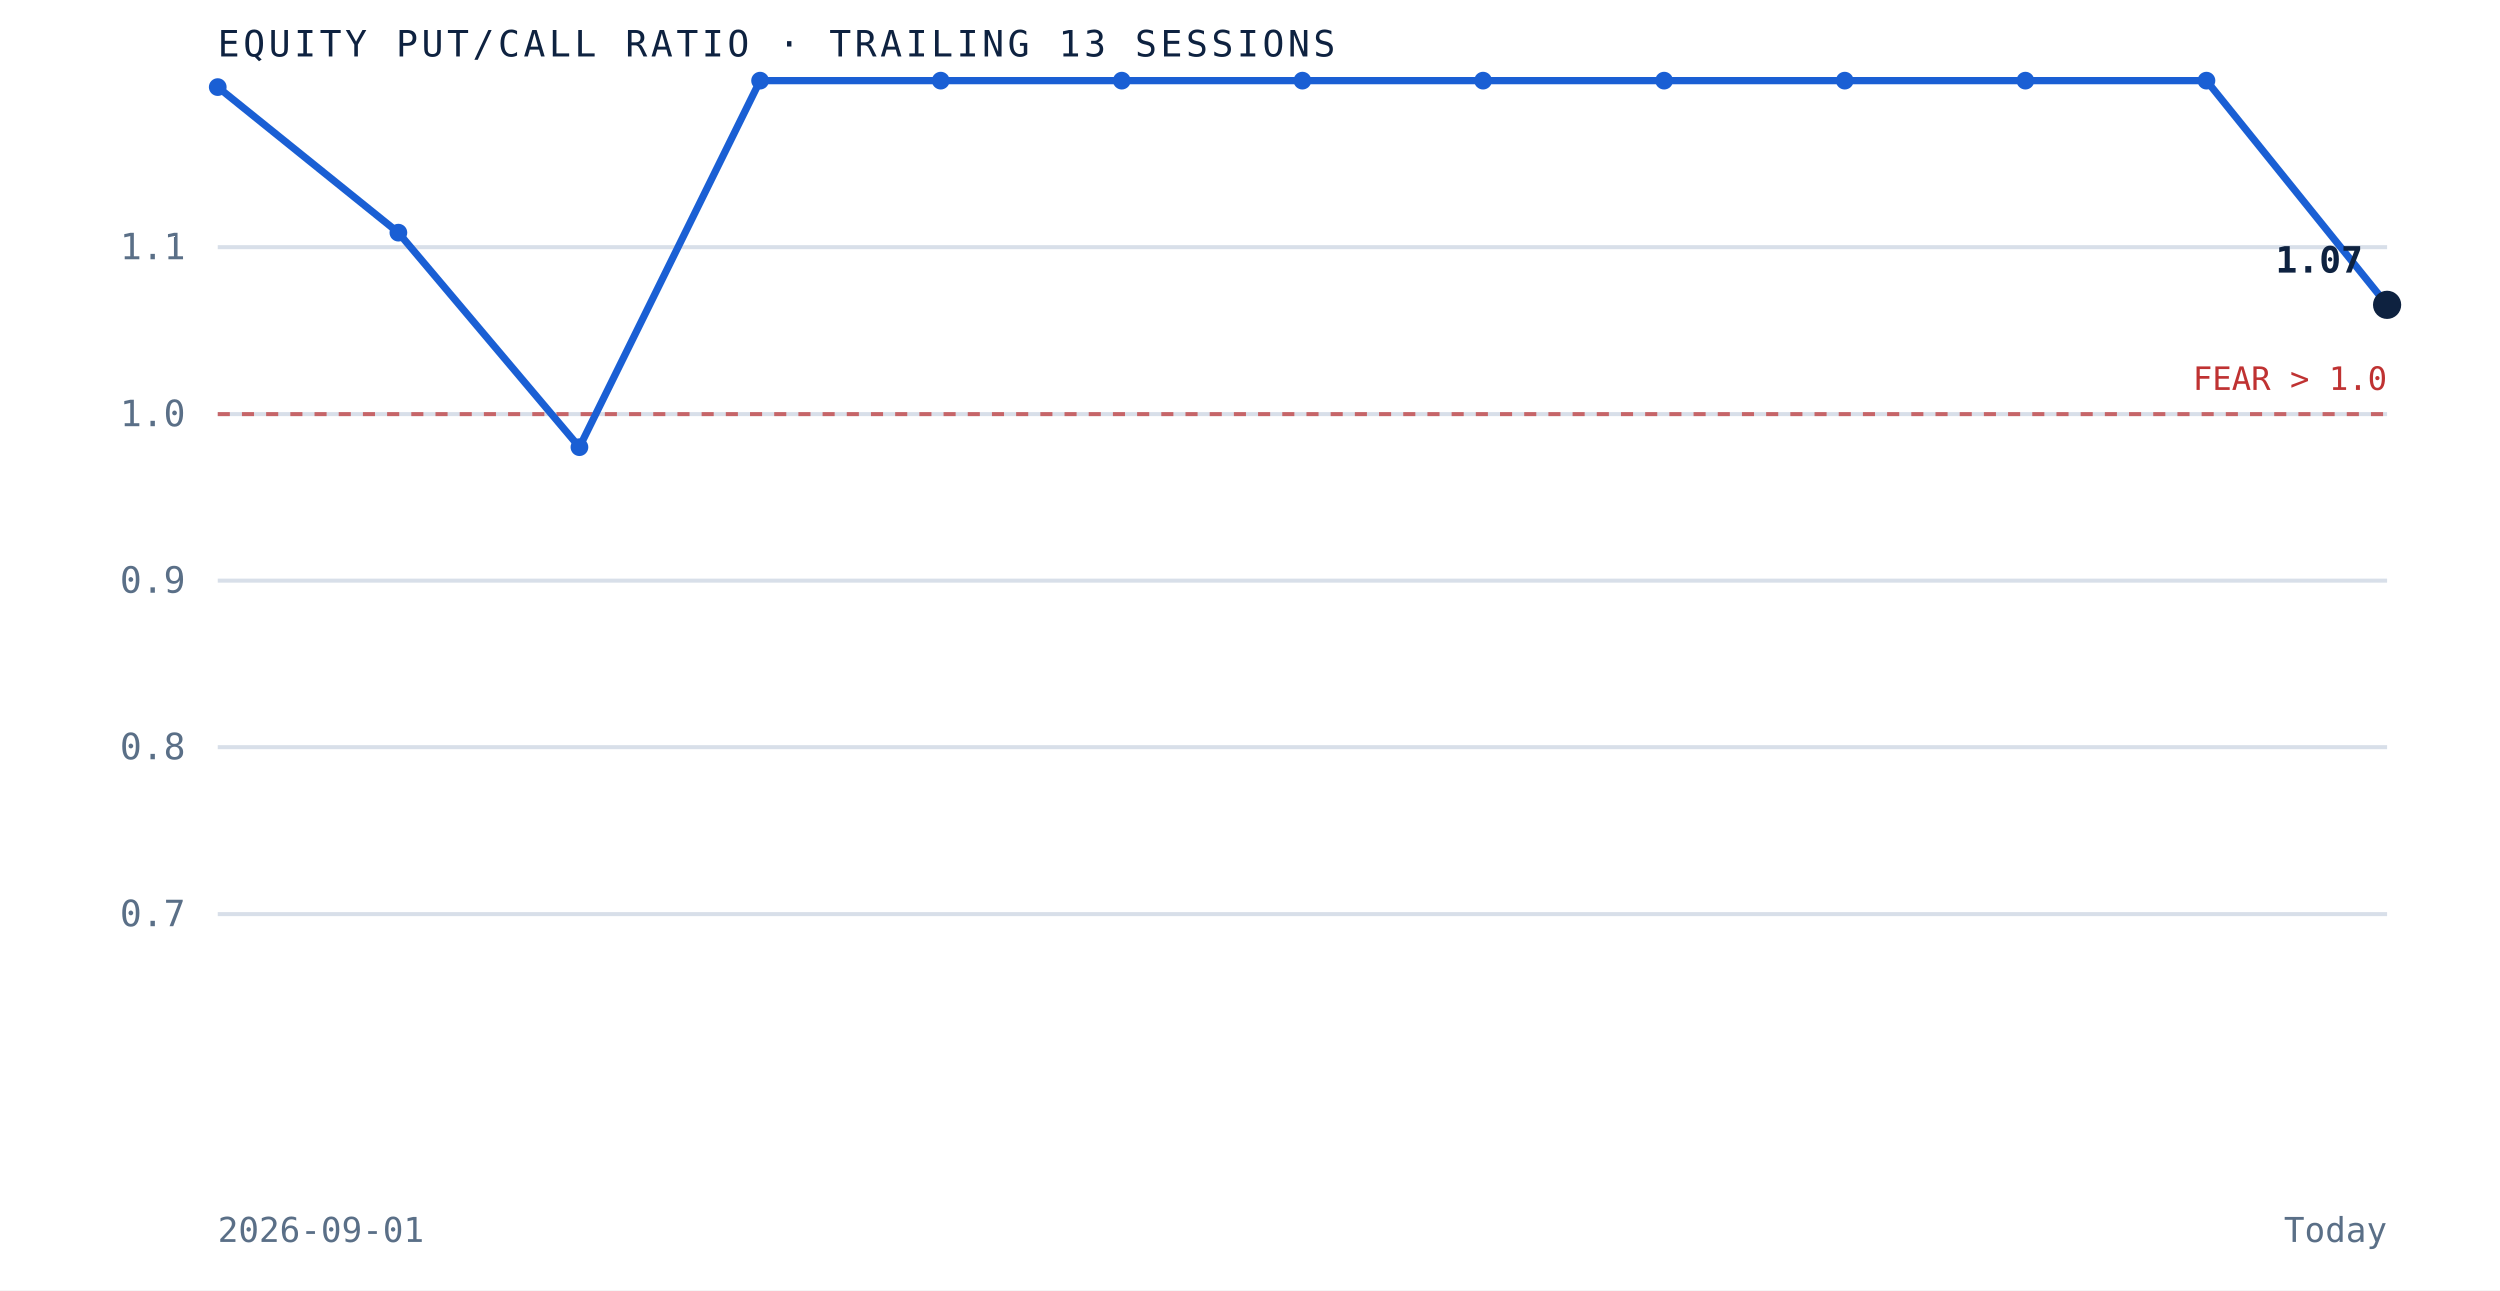
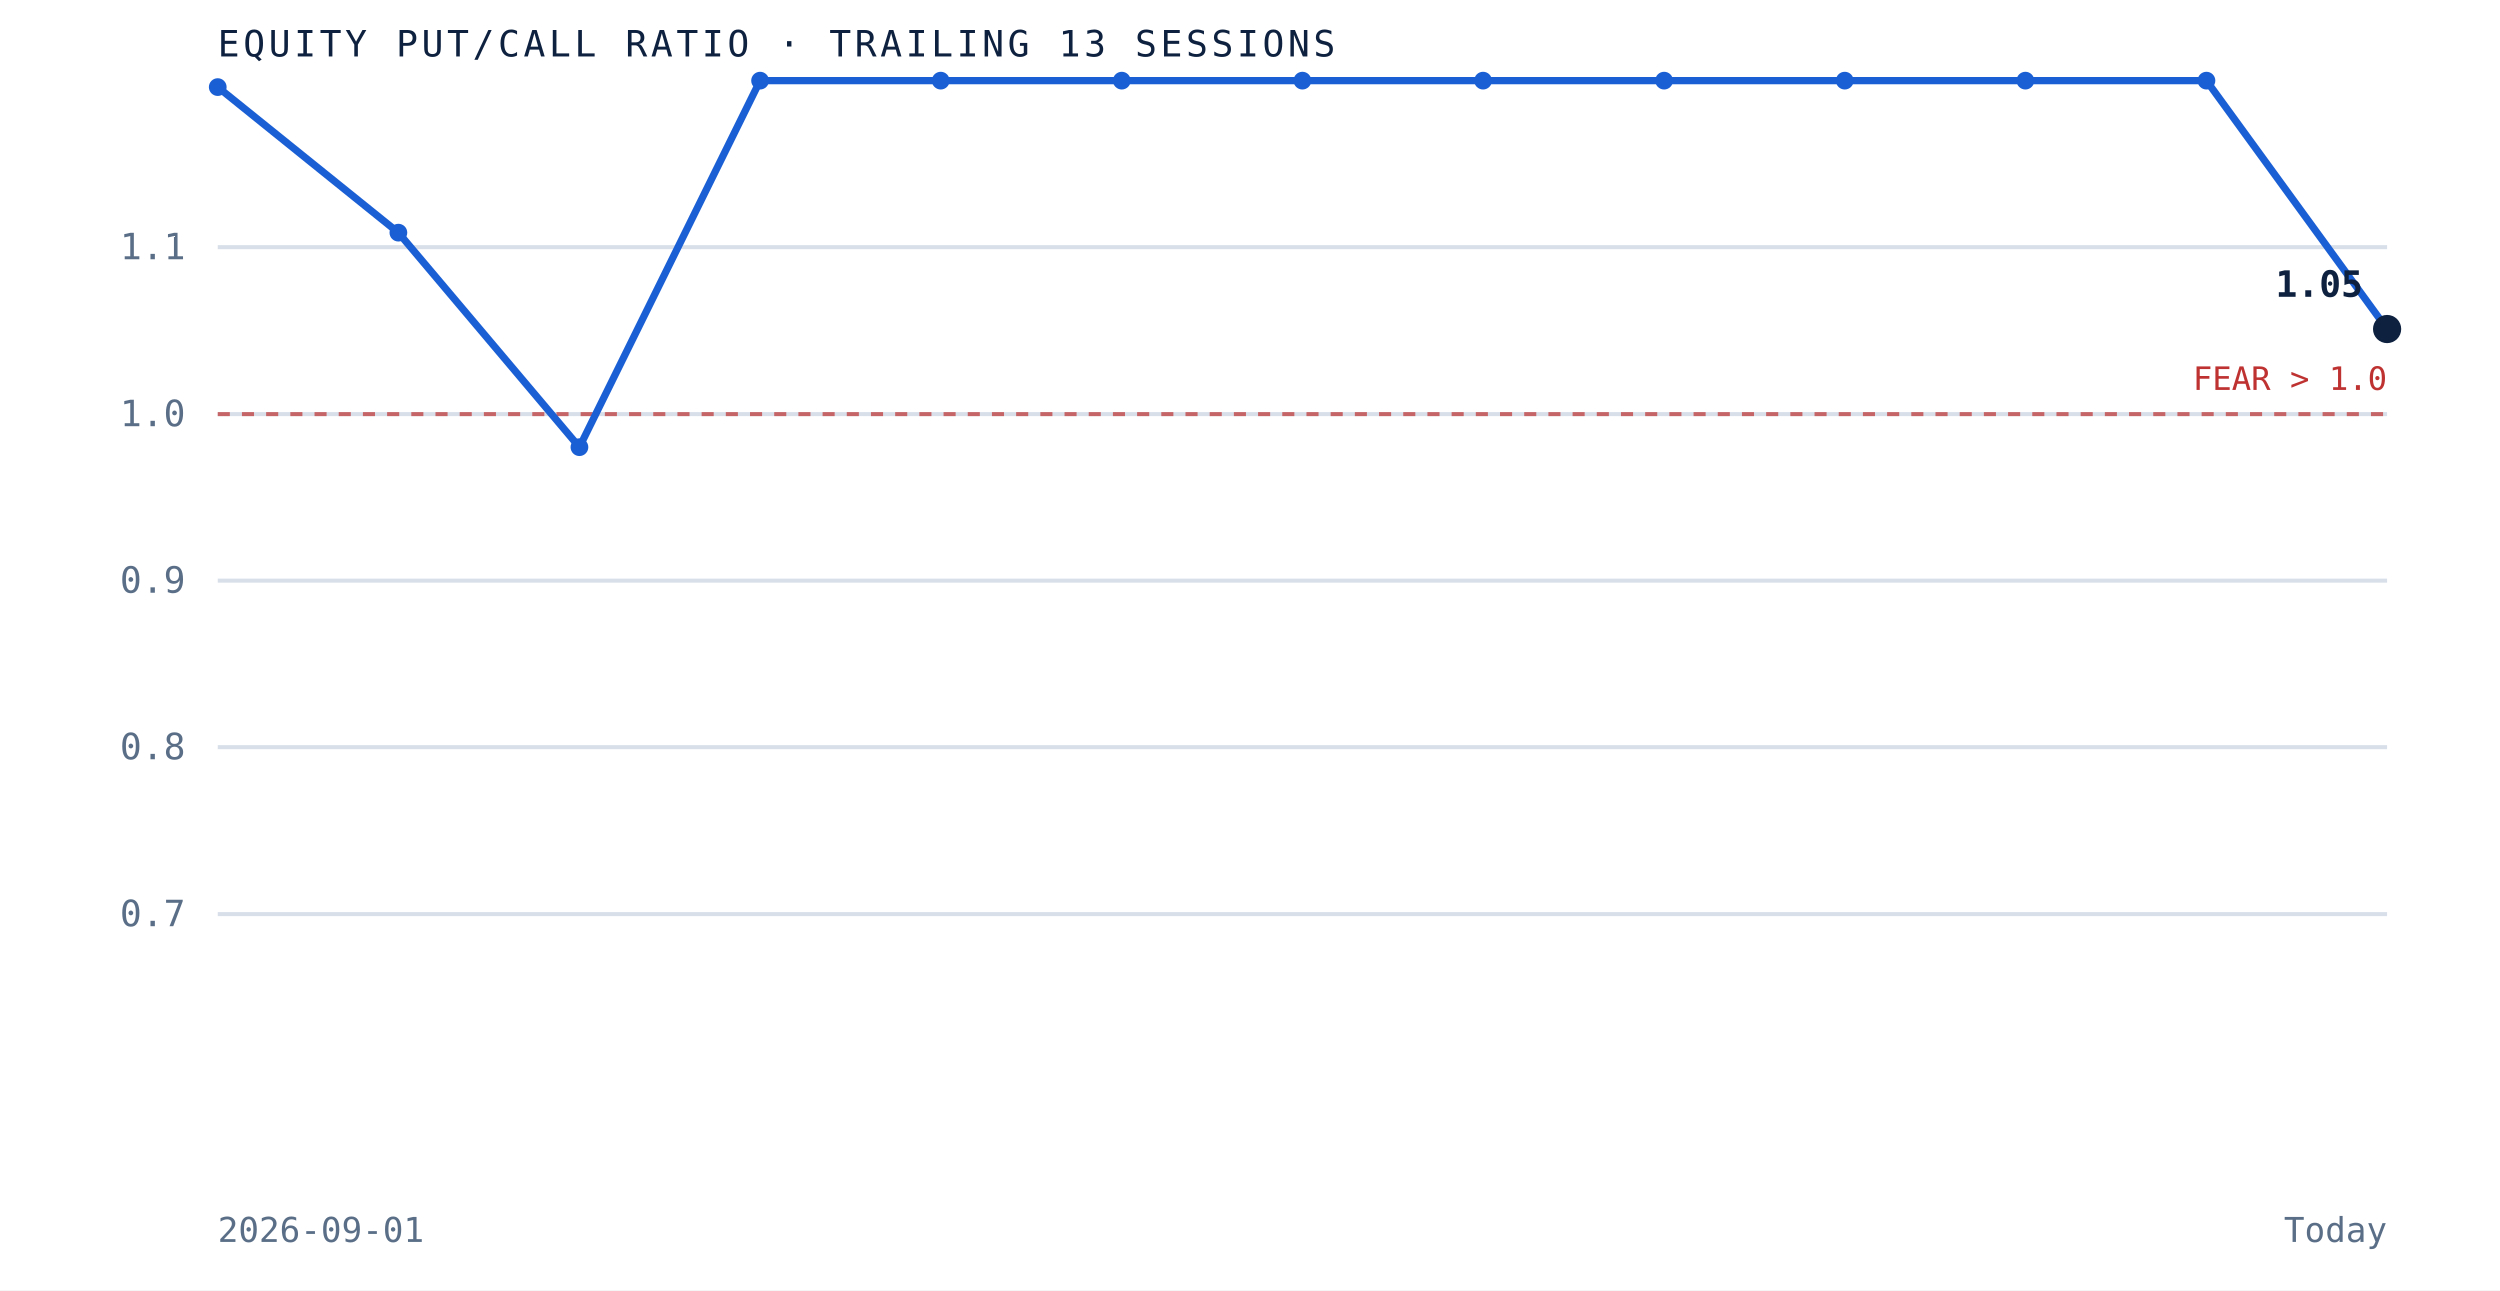
<svg xmlns="http://www.w3.org/2000/svg" viewBox="0 0 620 320" role="img" aria-label="Equity put to call ratio over the trailing 13 sessions" preserveAspectRatio="xMidYMid meet" style="width:100%;height:auto;display:block">
  <rect x="0" y="0" width="620" height="320" fill="white" />
  <line x1="54" y1="226.7" x2="592" y2="226.7" stroke="#d8dfe9" stroke-width="1" />
  <text x="46" y="229.7" text-anchor="end" font-family="'JetBrains Mono', monospace" font-size="9" fill="#5a6f87">0.7</text>
  <line x1="54" y1="185.3" x2="592" y2="185.3" stroke="#d8dfe9" stroke-width="1" />
  <text x="46" y="188.3" text-anchor="end" font-family="'JetBrains Mono', monospace" font-size="9" fill="#5a6f87">0.8</text>
  <line x1="54" y1="144.0" x2="592" y2="144.0" stroke="#d8dfe9" stroke-width="1" />
  <text x="46" y="147.0" text-anchor="end" font-family="'JetBrains Mono', monospace" font-size="9" fill="#5a6f87">0.9</text>
  <line x1="54" y1="102.7" x2="592" y2="102.7" stroke="#d8dfe9" stroke-width="1" />
  <text x="46" y="105.7" text-anchor="end" font-family="'JetBrains Mono', monospace" font-size="9" fill="#5a6f87">1.0</text>
  <line x1="54" y1="61.3" x2="592" y2="61.3" stroke="#d8dfe9" stroke-width="1" />
  <text x="46" y="64.3" text-anchor="end" font-family="'JetBrains Mono', monospace" font-size="9" fill="#5a6f87">1.1</text>
  <line x1="54" y1="102.7" x2="592" y2="102.7" stroke="#bf3232" stroke-width="1" stroke-dasharray="3 3" opacity="0.7" />
  <text x="592" y="96.7" text-anchor="end" font-family="'JetBrains Mono', monospace" font-size="8" fill="#bf3232">FEAR &gt; 1.0</text>
-   <path d="M 54.0 21.6 L 98.8 57.7 L 143.7 110.9 L 188.5 20.0 L 233.3 20.0 L 278.2 20.0 L 323.0 20.0 L 367.8 20.0 L 412.7 20.0 L 457.5 20.0 L 502.3 20.0 L 547.2 20.0 L 592.0 75.6" fill="none" stroke="#1a5fd4" stroke-width="1.8" />
+   <path d="M 54.0 21.6 L 98.8 57.7 L 143.7 110.9 L 188.5 20.0 L 233.3 20.0 L 278.2 20.0 L 323.0 20.0 L 367.8 20.0 L 412.7 20.0 L 457.5 20.0 L 502.3 20.0 L 547.2 20.0 L 592.0 81.6" fill="none" stroke="#1a5fd4" stroke-width="1.8" />
  <circle cx="54.0" cy="21.6" r="2.2" fill="#1a5fd4" />
  <circle cx="98.8" cy="57.7" r="2.2" fill="#1a5fd4" />
  <circle cx="143.7" cy="110.9" r="2.2" fill="#1a5fd4" />
  <circle cx="188.5" cy="20.0" r="2.2" fill="#1a5fd4" />
  <circle cx="233.3" cy="20.0" r="2.2" fill="#1a5fd4" />
  <circle cx="278.2" cy="20.0" r="2.2" fill="#1a5fd4" />
  <circle cx="323.0" cy="20.0" r="2.2" fill="#1a5fd4" />
  <circle cx="367.8" cy="20.0" r="2.2" fill="#1a5fd4" />
  <circle cx="412.7" cy="20.0" r="2.2" fill="#1a5fd4" />
  <circle cx="457.5" cy="20.0" r="2.2" fill="#1a5fd4" />
  <circle cx="502.3" cy="20.0" r="2.2" fill="#1a5fd4" />
  <circle cx="547.2" cy="20.0" r="2.2" fill="#1a5fd4" />
-   <circle cx="592.0" cy="75.6" r="3.5" fill="#0e2240" />
-   <text x="586.0" y="67.6" text-anchor="end" font-family="'JetBrains Mono', monospace" font-size="9" font-weight="bold" fill="#0e2240">1.07</text>
+   <circle cx="592.0" cy="81.6" r="3.5" fill="#0e2240" />
+   <text x="586.0" y="73.6" text-anchor="end" font-family="'JetBrains Mono', monospace" font-size="9" font-weight="bold" fill="#0e2240">1.05</text>
  <text x="54" y="14" font-family="'JetBrains Mono', monospace" font-size="9" letter-spacing="0.1em" fill="#0e2240">EQUITY PUT/CALL RATIO · TRAILING 13 SESSIONS</text>
  <text x="54" y="308" font-family="'JetBrains Mono', monospace" font-size="8.5" fill="#5a6f87">2026-09-01</text>
  <text x="592" y="308" text-anchor="end" font-family="'JetBrains Mono', monospace" font-size="8.5" fill="#5a6f87">Today</text>
</svg>
